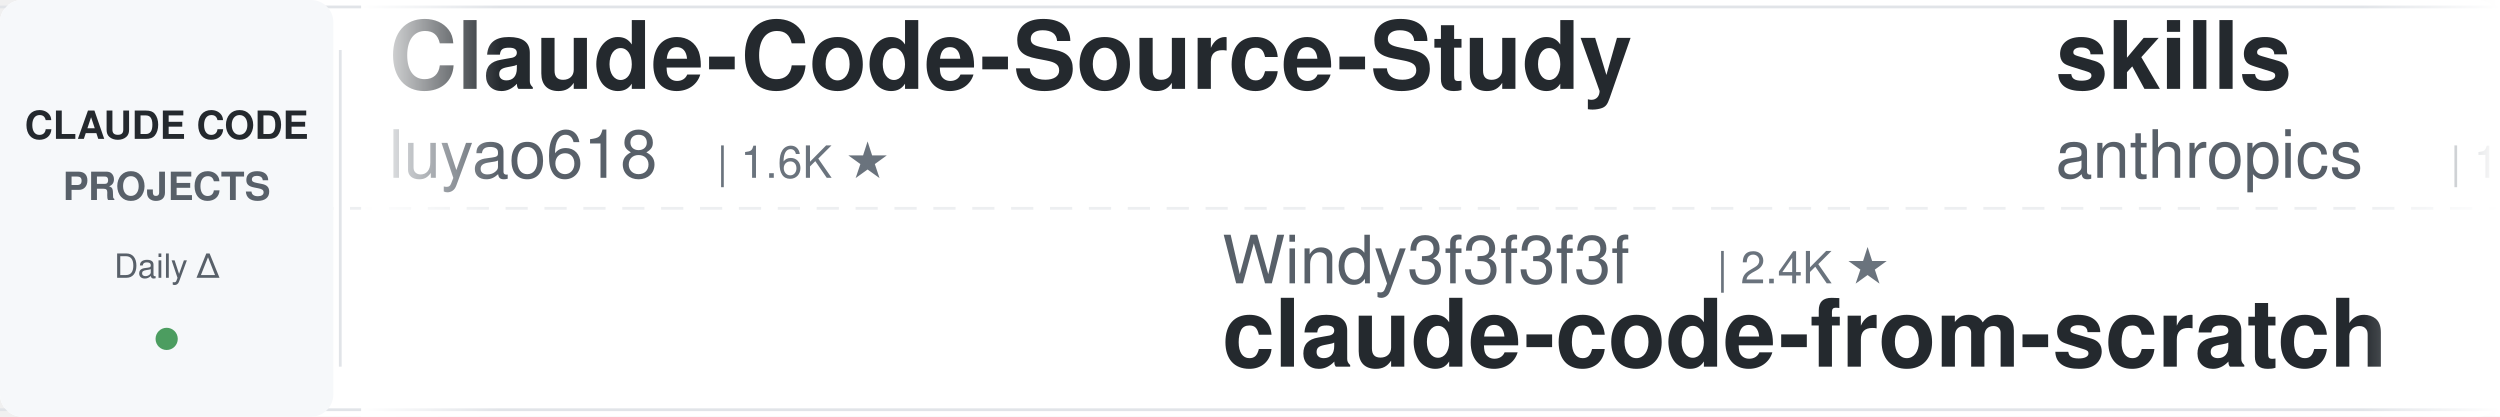
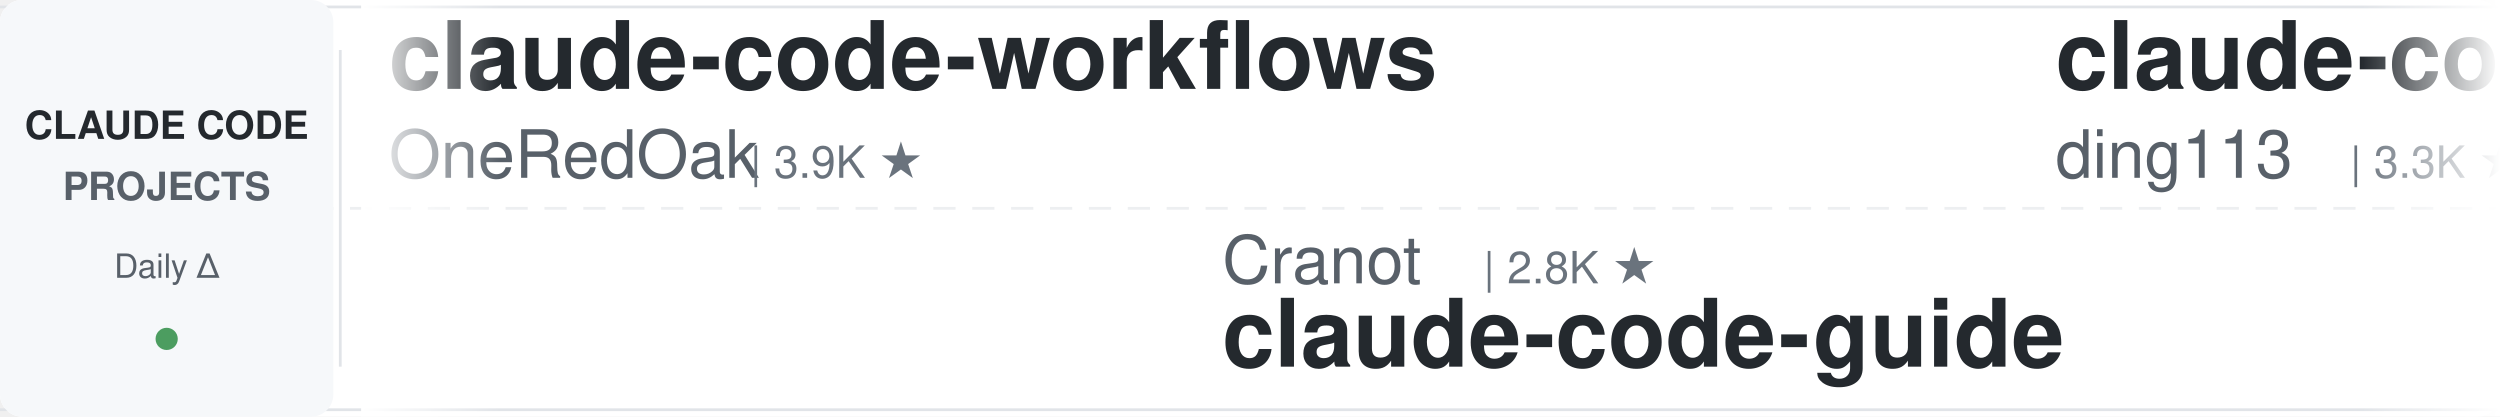
<svg xmlns="http://www.w3.org/2000/svg" width="900" height="150">
  <defs>
    <linearGradient id="leftFade" x1="0%" y1="0%" x2="100%" y2="0%">
      <stop offset="0%" style="stop-color:#ffffff;stop-opacity:1" />
      <stop offset="100%" style="stop-color:#ffffff;stop-opacity:0" />
    </linearGradient>
    <linearGradient id="rightFade" x1="0%" y1="0%" x2="100%" y2="0%">
      <stop offset="0%" style="stop-color:#ffffff;stop-opacity:0" />
      <stop offset="100%" style="stop-color:#ffffff;stop-opacity:1" />
    </linearGradient>
  </defs>
  <rect width="900" height="150" fill="#ffffff" rx="8" />
  <rect x="0" y="2" width="900" height="1" fill="#e1e4e8" />
  <rect x="0" y="147" width="900" height="1" fill="#e1e4e8" />
  <line x1="0" y1="75" x2="900" y2="75" stroke="#e1e4e8" stroke-width="1" stroke-dasharray="8 6" opacity="0.6" />
  <rect x="0" y="0" width="120" height="150" fill="#f6f8fa" rx="8" />
  <text x="60" y="50" font-family="-apple-system, BlinkMacSystemFont, 'Segoe UI', Helvetica, Arial, sans-serif" font-size="14" font-weight="600" fill="#24292e" text-anchor="middle">CLAUDE CODE</text>
  <text x="60" y="72" font-family="-apple-system, BlinkMacSystemFont, 'Segoe UI', Helvetica, Arial, sans-serif" font-size="14" font-weight="600" fill="#586069" text-anchor="middle">PROJECTS</text>
  <text x="60" y="100" font-family="-apple-system, BlinkMacSystemFont, 'Segoe UI', Helvetica, Arial, sans-serif" font-size="12" font-weight="500" fill="#586069" text-anchor="middle">Daily Δ</text>
  <circle cx="60" cy="122" r="4" fill="#22863a" opacity="0.8" />
  <rect x="122" y="18" width="1" height="114" fill="#e1e4e8" />
  <clipPath id="tickerClip">
    <rect x="130" y="0" width="770" height="150" />
  </clipPath>
  <g clip-path="url(#tickerClip)">
    <g id="tickerItems">
      <animateTransform attributeName="transform" attributeType="XML" type="translate" from="0 0" to="-3000 0" dur="54s" repeatCount="indefinite" />
      <g transform="translate(0, 0)">
-         <text x="140" y="32" font-family="-apple-system, BlinkMacSystemFont, 'Segoe UI', Helvetica, Arial, sans-serif" font-size="34" font-weight="600" fill="#24292e">Claude-Code-Source-Study</text>
-         <text x="140" y="64" font-family="-apple-system, BlinkMacSystemFont, 'Segoe UI', Helvetica, Arial, sans-serif" font-size="24" font-weight="400" fill="#586069">luyao618</text>
-         <text x="258" y="64" font-family="-apple-system, BlinkMacSystemFont, 'Segoe UI', Helvetica, Arial, sans-serif" font-size="16" font-weight="500" fill="#6a737d">| 1.6K ★</text>
+         <text x="140" y="32" font-family="-apple-system, BlinkMacSystemFont, 'Segoe UI', Helvetica, Arial, sans-serif" font-size="34" font-weight="600" fill="#24292e">claude-code-workflows</text>
+         <text x="140" y="64" font-family="-apple-system, BlinkMacSystemFont, 'Segoe UI', Helvetica, Arial, sans-serif" font-size="24" font-weight="400" fill="#586069">OneRedOak</text>
+         <text x="270" y="64" font-family="-apple-system, BlinkMacSystemFont, 'Segoe UI', Helvetica, Arial, sans-serif" font-size="16" font-weight="500" fill="#6a737d">| 3.9K ★</text>
      </g>
      <g transform="translate(300, 0)">
-         <text x="140" y="102" font-family="-apple-system, BlinkMacSystemFont, 'Segoe UI', Helvetica, Arial, sans-serif" font-size="24" font-weight="400" fill="#586069">Windy3f3f3f3f</text>
-         <text x="318" y="102" font-family="-apple-system, BlinkMacSystemFont, 'Segoe UI', Helvetica, Arial, sans-serif" font-size="16" font-weight="500" fill="#6a737d">| 2.4K ★</text>
-         <text x="140" y="132" font-family="-apple-system, BlinkMacSystemFont, 'Segoe UI', Helvetica, Arial, sans-serif" font-size="34" font-weight="600" fill="#24292e">claude-code-from-scratch</text>
+         <text x="140" y="102" font-family="-apple-system, BlinkMacSystemFont, 'Segoe UI', Helvetica, Arial, sans-serif" font-size="24" font-weight="400" fill="#586069">Cranot</text>
+         <text x="234" y="102" font-family="-apple-system, BlinkMacSystemFont, 'Segoe UI', Helvetica, Arial, sans-serif" font-size="16" font-weight="500" fill="#6a737d">| 2.8K ★</text>
+         <text x="140" y="132" font-family="-apple-system, BlinkMacSystemFont, 'Segoe UI', Helvetica, Arial, sans-serif" font-size="34" font-weight="600" fill="#24292e">claude-code-guide</text>
      </g>
      <g transform="translate(600, 0)">
-         <text x="140" y="32" font-family="-apple-system, BlinkMacSystemFont, 'Segoe UI', Helvetica, Arial, sans-serif" font-size="34" font-weight="600" fill="#24292e">skills</text>
-         <text x="140" y="64" font-family="-apple-system, BlinkMacSystemFont, 'Segoe UI', Helvetica, Arial, sans-serif" font-size="24" font-weight="400" fill="#586069">anthropics</text>
-         <text x="282" y="64" font-family="-apple-system, BlinkMacSystemFont, 'Segoe UI', Helvetica, Arial, sans-serif" font-size="16" font-weight="500" fill="#6a737d">| 162.9K ★</text>
+         <text x="140" y="32" font-family="-apple-system, BlinkMacSystemFont, 'Segoe UI', Helvetica, Arial, sans-serif" font-size="34" font-weight="600" fill="#24292e">claude-code-hub</text>
+         <text x="140" y="64" font-family="-apple-system, BlinkMacSystemFont, 'Segoe UI', Helvetica, Arial, sans-serif" font-size="24" font-weight="400" fill="#586069">ding113</text>
+         <text x="246" y="64" font-family="-apple-system, BlinkMacSystemFont, 'Segoe UI', Helvetica, Arial, sans-serif" font-size="16" font-weight="500" fill="#6a737d">| 3.3K ★</text>
      </g>
      <g transform="translate(900, 0)">
-         <text x="140" y="102" font-family="-apple-system, BlinkMacSystemFont, 'Segoe UI', Helvetica, Arial, sans-serif" font-size="24" font-weight="400" fill="#586069">asgeirtj</text>
-         <text x="258" y="102" font-family="-apple-system, BlinkMacSystemFont, 'Segoe UI', Helvetica, Arial, sans-serif" font-size="16" font-weight="500" fill="#6a737d">| 59.2K ★</text>
-         <text x="140" y="132" font-family="-apple-system, BlinkMacSystemFont, 'Segoe UI', Helvetica, Arial, sans-serif" font-size="34" font-weight="600" fill="#24292e">system_prompts_leaks</text>
+         <text x="140" y="102" font-family="-apple-system, BlinkMacSystemFont, 'Segoe UI', Helvetica, Arial, sans-serif" font-size="24" font-weight="400" fill="#586069">simonw</text>
+         <text x="234" y="102" font-family="-apple-system, BlinkMacSystemFont, 'Segoe UI', Helvetica, Arial, sans-serif" font-size="16" font-weight="500" fill="#6a737d">| 1.6K ★</text>
+         <text x="140" y="132" font-family="-apple-system, BlinkMacSystemFont, 'Segoe UI', Helvetica, Arial, sans-serif" font-size="34" font-weight="600" fill="#24292e">claude-code-transcripts</text>
      </g>
      <g transform="translate(1200, 0)">
-         <text x="140" y="32" font-family="-apple-system, BlinkMacSystemFont, 'Segoe UI', Helvetica, Arial, sans-serif" font-size="34" font-weight="600" fill="#24292e">arcads-claude-code</text>
-         <text x="140" y="64" font-family="-apple-system, BlinkMacSystemFont, 'Segoe UI', Helvetica, Arial, sans-serif" font-size="24" font-weight="400" fill="#586069">krusemediallc</text>
-         <text x="318" y="64" font-family="-apple-system, BlinkMacSystemFont, 'Segoe UI', Helvetica, Arial, sans-serif" font-size="16" font-weight="500" fill="#6a737d">| 1.0K ★</text>
+         <text x="140" y="32" font-family="-apple-system, BlinkMacSystemFont, 'Segoe UI', Helvetica, Arial, sans-serif" font-size="34" font-weight="600" fill="#24292e">claude-coder</text>
+         <text x="140" y="64" font-family="-apple-system, BlinkMacSystemFont, 'Segoe UI', Helvetica, Arial, sans-serif" font-size="24" font-weight="400" fill="#586069">kodu-ai</text>
+         <text x="246" y="64" font-family="-apple-system, BlinkMacSystemFont, 'Segoe UI', Helvetica, Arial, sans-serif" font-size="16" font-weight="500" fill="#6a737d">| 5.3K ★</text>
      </g>
      <g transform="translate(1500, 0)">
-         <text x="140" y="102" font-family="-apple-system, BlinkMacSystemFont, 'Segoe UI', Helvetica, Arial, sans-serif" font-size="24" font-weight="400" fill="#586069">disler</text>
-         <text x="234" y="102" font-family="-apple-system, BlinkMacSystemFont, 'Segoe UI', Helvetica, Arial, sans-serif" font-size="16" font-weight="500" fill="#6a737d">| 1.5K ★</text>
-         <text x="140" y="132" font-family="-apple-system, BlinkMacSystemFont, 'Segoe UI', Helvetica, Arial, sans-serif" font-size="34" font-weight="600" fill="#24292e">pi-vs-claude-code</text>
+         <text x="140" y="102" font-family="-apple-system, BlinkMacSystemFont, 'Segoe UI', Helvetica, Arial, sans-serif" font-size="24" font-weight="400" fill="#586069">musistudio</text>
+         <text x="282" y="102" font-family="-apple-system, BlinkMacSystemFont, 'Segoe UI', Helvetica, Arial, sans-serif" font-size="16" font-weight="500" fill="#6a737d">| 36.0K ★</text>
+         <text x="140" y="132" font-family="-apple-system, BlinkMacSystemFont, 'Segoe UI', Helvetica, Arial, sans-serif" font-size="34" font-weight="600" fill="#24292e">claude-code-router</text>
      </g>
      <g transform="translate(1800, 0)">
-         <text x="140" y="32" font-family="-apple-system, BlinkMacSystemFont, 'Segoe UI', Helvetica, Arial, sans-serif" font-size="34" font-weight="600" fill="#24292e">free-claude-code</text>
-         <text x="140" y="64" font-family="-apple-system, BlinkMacSystemFont, 'Segoe UI', Helvetica, Arial, sans-serif" font-size="24" font-weight="400" fill="#586069">Alishahryar1</text>
-         <text x="306" y="64" font-family="-apple-system, BlinkMacSystemFont, 'Segoe UI', Helvetica, Arial, sans-serif" font-size="16" font-weight="500" fill="#6a737d">| 41.2K ★</text>
+         <text x="140" y="32" font-family="-apple-system, BlinkMacSystemFont, 'Segoe UI', Helvetica, Arial, sans-serif" font-size="34" font-weight="600" fill="#24292e">claude-code-video-toolki...</text>
+         <text x="140" y="64" font-family="-apple-system, BlinkMacSystemFont, 'Segoe UI', Helvetica, Arial, sans-serif" font-size="24" font-weight="400" fill="#586069">digitalsamba</text>
+         <text x="306" y="64" font-family="-apple-system, BlinkMacSystemFont, 'Segoe UI', Helvetica, Arial, sans-serif" font-size="16" font-weight="500" fill="#6a737d">| 1.8K ★</text>
      </g>
      <g transform="translate(2100, 0)">
-         <text x="140" y="102" font-family="-apple-system, BlinkMacSystemFont, 'Segoe UI', Helvetica, Arial, sans-serif" font-size="24" font-weight="400" fill="#586069">huangjia2019</text>
-         <text x="306" y="102" font-family="-apple-system, BlinkMacSystemFont, 'Segoe UI', Helvetica, Arial, sans-serif" font-size="16" font-weight="500" fill="#6a737d">| 997 ★</text>
-         <text x="140" y="132" font-family="-apple-system, BlinkMacSystemFont, 'Segoe UI', Helvetica, Arial, sans-serif" font-size="34" font-weight="600" fill="#24292e">claude-code-engineering</text>
+         <text x="140" y="102" font-family="-apple-system, BlinkMacSystemFont, 'Segoe UI', Helvetica, Arial, sans-serif" font-size="24" font-weight="400" fill="#586069">RichardAtCT</text>
+         <text x="294" y="102" font-family="-apple-system, BlinkMacSystemFont, 'Segoe UI', Helvetica, Arial, sans-serif" font-size="16" font-weight="500" fill="#6a737d">| 2.7K ★</text>
+         <text x="140" y="132" font-family="-apple-system, BlinkMacSystemFont, 'Segoe UI', Helvetica, Arial, sans-serif" font-size="34" font-weight="600" fill="#24292e">claude-code-telegram</text>
      </g>
      <g transform="translate(2400, 0)">
-         <text x="140" y="32" font-family="-apple-system, BlinkMacSystemFont, 'Segoe UI', Helvetica, Arial, sans-serif" font-size="34" font-weight="600" fill="#24292e">claude-code-book</text>
-         <text x="140" y="64" font-family="-apple-system, BlinkMacSystemFont, 'Segoe UI', Helvetica, Arial, sans-serif" font-size="24" font-weight="400" fill="#586069">lintsinghua</text>
-         <text x="294" y="64" font-family="-apple-system, BlinkMacSystemFont, 'Segoe UI', Helvetica, Arial, sans-serif" font-size="16" font-weight="500" fill="#6a737d">| 4.0K ★</text>
+         <text x="140" y="32" font-family="-apple-system, BlinkMacSystemFont, 'Segoe UI', Helvetica, Arial, sans-serif" font-size="34" font-weight="600" fill="#24292e">Open-ClaudeCode</text>
+         <text x="140" y="64" font-family="-apple-system, BlinkMacSystemFont, 'Segoe UI', Helvetica, Arial, sans-serif" font-size="24" font-weight="400" fill="#586069">LING71671</text>
+         <text x="270" y="64" font-family="-apple-system, BlinkMacSystemFont, 'Segoe UI', Helvetica, Arial, sans-serif" font-size="16" font-weight="500" fill="#6a737d">| 924 ★</text>
      </g>
      <g transform="translate(2700, 0)">
-         <text x="140" y="102" font-family="-apple-system, BlinkMacSystemFont, 'Segoe UI', Helvetica, Arial, sans-serif" font-size="24" font-weight="400" fill="#586069">frankbria</text>
-         <text x="270" y="102" font-family="-apple-system, BlinkMacSystemFont, 'Segoe UI', Helvetica, Arial, sans-serif" font-size="16" font-weight="500" fill="#6a737d">| 9.6K ★</text>
-         <text x="140" y="132" font-family="-apple-system, BlinkMacSystemFont, 'Segoe UI', Helvetica, Arial, sans-serif" font-size="34" font-weight="600" fill="#24292e">ralph-claude-code</text>
+         <text x="140" y="102" font-family="-apple-system, BlinkMacSystemFont, 'Segoe UI', Helvetica, Arial, sans-serif" font-size="24" font-weight="400" fill="#586069">shareAI-lab</text>
+         <text x="294" y="102" font-family="-apple-system, BlinkMacSystemFont, 'Segoe UI', Helvetica, Arial, sans-serif" font-size="16" font-weight="500" fill="#6a737d">| 71.7K ★</text>
+         <text x="140" y="132" font-family="-apple-system, BlinkMacSystemFont, 'Segoe UI', Helvetica, Arial, sans-serif" font-size="34" font-weight="600" fill="#24292e">learn-claude-code</text>
      </g>
      <g transform="translate(3000, 0)">
-         <text x="140" y="32" font-family="-apple-system, BlinkMacSystemFont, 'Segoe UI', Helvetica, Arial, sans-serif" font-size="34" font-weight="600" fill="#24292e">Claude-Code-Source-Study</text>
-         <text x="140" y="64" font-family="-apple-system, BlinkMacSystemFont, 'Segoe UI', Helvetica, Arial, sans-serif" font-size="24" font-weight="400" fill="#586069">luyao618</text>
-         <text x="258" y="64" font-family="-apple-system, BlinkMacSystemFont, 'Segoe UI', Helvetica, Arial, sans-serif" font-size="16" font-weight="500" fill="#6a737d">| 1.6K ★</text>
+         <text x="140" y="32" font-family="-apple-system, BlinkMacSystemFont, 'Segoe UI', Helvetica, Arial, sans-serif" font-size="34" font-weight="600" fill="#24292e">claude-code-workflows</text>
+         <text x="140" y="64" font-family="-apple-system, BlinkMacSystemFont, 'Segoe UI', Helvetica, Arial, sans-serif" font-size="24" font-weight="400" fill="#586069">OneRedOak</text>
+         <text x="270" y="64" font-family="-apple-system, BlinkMacSystemFont, 'Segoe UI', Helvetica, Arial, sans-serif" font-size="16" font-weight="500" fill="#6a737d">| 3.9K ★</text>
      </g>
      <g transform="translate(3300, 0)">
-         <text x="140" y="102" font-family="-apple-system, BlinkMacSystemFont, 'Segoe UI', Helvetica, Arial, sans-serif" font-size="24" font-weight="400" fill="#586069">Windy3f3f3f3f</text>
-         <text x="318" y="102" font-family="-apple-system, BlinkMacSystemFont, 'Segoe UI', Helvetica, Arial, sans-serif" font-size="16" font-weight="500" fill="#6a737d">| 2.4K ★</text>
-         <text x="140" y="132" font-family="-apple-system, BlinkMacSystemFont, 'Segoe UI', Helvetica, Arial, sans-serif" font-size="34" font-weight="600" fill="#24292e">claude-code-from-scratch</text>
+         <text x="140" y="102" font-family="-apple-system, BlinkMacSystemFont, 'Segoe UI', Helvetica, Arial, sans-serif" font-size="24" font-weight="400" fill="#586069">Cranot</text>
+         <text x="234" y="102" font-family="-apple-system, BlinkMacSystemFont, 'Segoe UI', Helvetica, Arial, sans-serif" font-size="16" font-weight="500" fill="#6a737d">| 2.8K ★</text>
+         <text x="140" y="132" font-family="-apple-system, BlinkMacSystemFont, 'Segoe UI', Helvetica, Arial, sans-serif" font-size="34" font-weight="600" fill="#24292e">claude-code-guide</text>
      </g>
      <g transform="translate(3600, 0)">
-         <text x="140" y="32" font-family="-apple-system, BlinkMacSystemFont, 'Segoe UI', Helvetica, Arial, sans-serif" font-size="34" font-weight="600" fill="#24292e">skills</text>
-         <text x="140" y="64" font-family="-apple-system, BlinkMacSystemFont, 'Segoe UI', Helvetica, Arial, sans-serif" font-size="24" font-weight="400" fill="#586069">anthropics</text>
-         <text x="282" y="64" font-family="-apple-system, BlinkMacSystemFont, 'Segoe UI', Helvetica, Arial, sans-serif" font-size="16" font-weight="500" fill="#6a737d">| 162.9K ★</text>
+         <text x="140" y="32" font-family="-apple-system, BlinkMacSystemFont, 'Segoe UI', Helvetica, Arial, sans-serif" font-size="34" font-weight="600" fill="#24292e">claude-code-hub</text>
+         <text x="140" y="64" font-family="-apple-system, BlinkMacSystemFont, 'Segoe UI', Helvetica, Arial, sans-serif" font-size="24" font-weight="400" fill="#586069">ding113</text>
+         <text x="246" y="64" font-family="-apple-system, BlinkMacSystemFont, 'Segoe UI', Helvetica, Arial, sans-serif" font-size="16" font-weight="500" fill="#6a737d">| 3.3K ★</text>
      </g>
      <g transform="translate(3900, 0)">
-         <text x="140" y="102" font-family="-apple-system, BlinkMacSystemFont, 'Segoe UI', Helvetica, Arial, sans-serif" font-size="24" font-weight="400" fill="#586069">asgeirtj</text>
-         <text x="258" y="102" font-family="-apple-system, BlinkMacSystemFont, 'Segoe UI', Helvetica, Arial, sans-serif" font-size="16" font-weight="500" fill="#6a737d">| 59.2K ★</text>
-         <text x="140" y="132" font-family="-apple-system, BlinkMacSystemFont, 'Segoe UI', Helvetica, Arial, sans-serif" font-size="34" font-weight="600" fill="#24292e">system_prompts_leaks</text>
+         <text x="140" y="102" font-family="-apple-system, BlinkMacSystemFont, 'Segoe UI', Helvetica, Arial, sans-serif" font-size="24" font-weight="400" fill="#586069">simonw</text>
+         <text x="234" y="102" font-family="-apple-system, BlinkMacSystemFont, 'Segoe UI', Helvetica, Arial, sans-serif" font-size="16" font-weight="500" fill="#6a737d">| 1.6K ★</text>
+         <text x="140" y="132" font-family="-apple-system, BlinkMacSystemFont, 'Segoe UI', Helvetica, Arial, sans-serif" font-size="34" font-weight="600" fill="#24292e">claude-code-transcripts</text>
      </g>
    </g>
  </g>
  <rect x="130" y="0" width="50" height="150" fill="url(#leftFade)" />
  <rect x="850" y="0" width="50" height="150" fill="url(#rightFade)" />
</svg>
